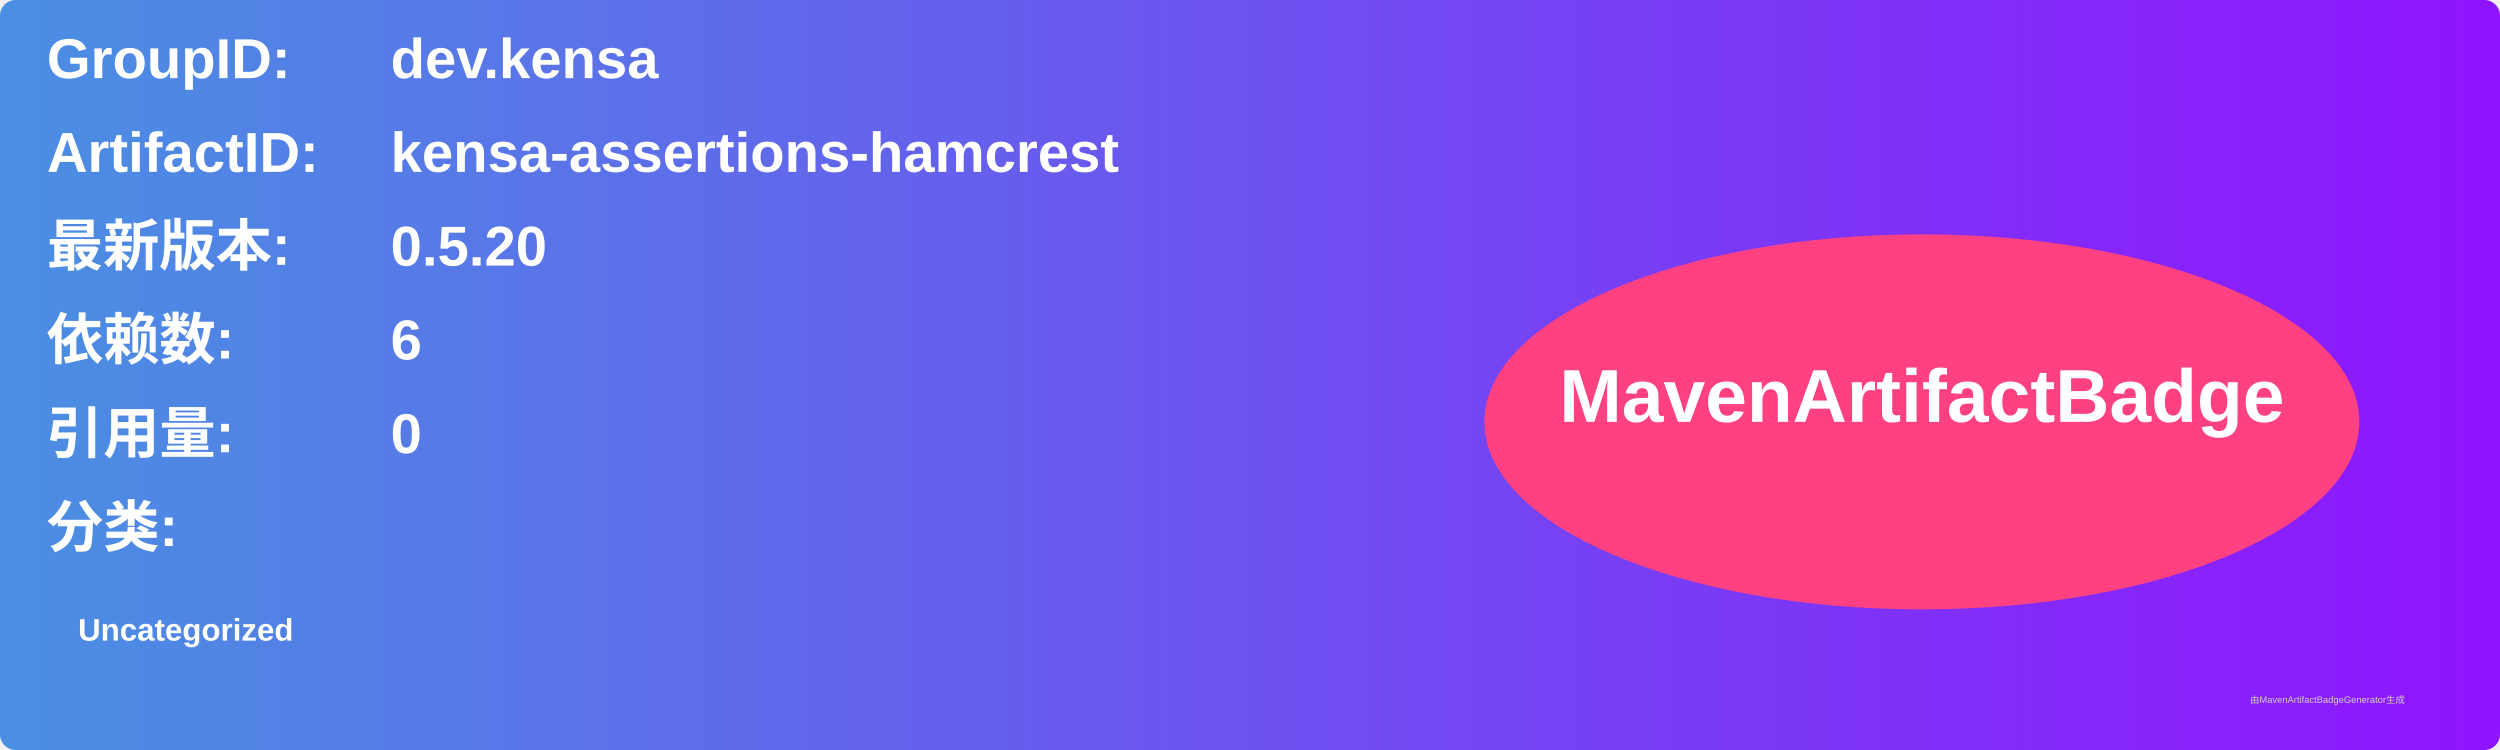
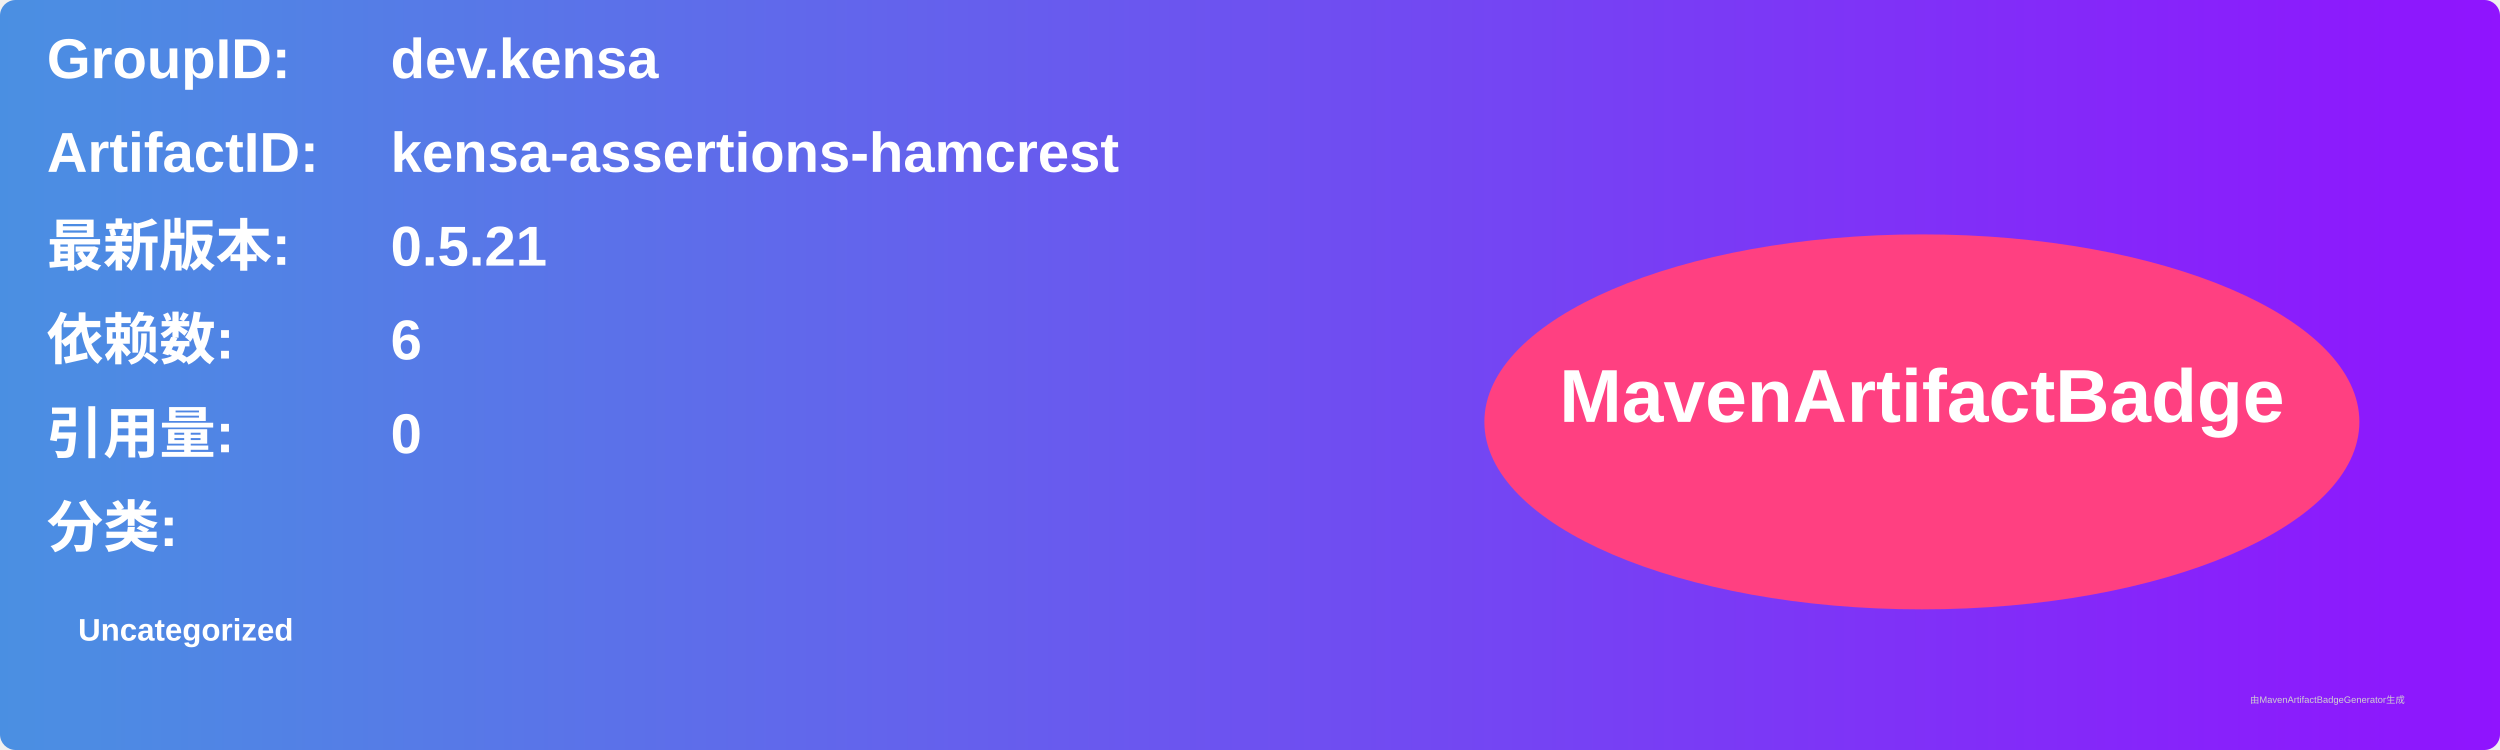
<svg xmlns="http://www.w3.org/2000/svg" width="800" height="240" viewBox="0 0 800 240">
  <linearGradient id="grad" x1="0%" y1="0%" x2="100%" y2="0%">
    <stop offset="0%" stop-color="#4a90e2" />
    <stop offset="100%" stop-color="#9013fe" />
  </linearGradient>
  <rect width="100%" height="100%" rx="5" ry="5" fill="url(#grad)" />
  <g transform="translate(15, 15)">
    <text x="0" y="10" font-family="Arial" font-size="18" fill="white" font-weight="bold" width="260">GroupID:</text>
    <text x="110" y="10" font-family="Arial" font-size="18" fill="white" font-weight="bold" width="460">dev.kensa</text>
    <text x="0" y="40" font-family="Arial" font-size="18" fill="white" font-weight="bold" width="260">ArtifactID:</text>
    <text x="110" y="40" font-family="Arial" font-size="18" fill="white" font-weight="bold" width="460">kensa-assertions-hamcrest</text>
    <text x="0" y="70" font-family="Arial" font-size="18" fill="white" font-weight="bold">最新版本:</text>
    <text x="110" y="70" font-family="Arial" font-size="18" fill="white" font-weight="bold">
-       <tspan font-weight="bold">0.5.20</tspan>
+       <tspan font-weight="bold">0.5.21</tspan>
    </text>
    <text x="0" y="100" font-family="Arial" font-size="18" fill="white" font-weight="bold">依赖数: </text>
    <text x="110" y="100" font-family="Arial" font-size="18" fill="white">
      <tspan font-weight="bold">6</tspan>
    </text>
    <text x="0" y="130" font-family="Arial" font-size="18" fill="white" font-weight="bold">引用量: </text>
    <text x="110" y="130" font-family="Arial" font-size="18" fill="white">
      <tspan font-weight="bold">0</tspan>
    </text>
    <text x="0" y="160" font-family="Arial" font-size="18" fill="white" font-weight="bold">分类:</text>
    <text x="10" y="190" font-family="Arial" font-size="10" fill="white">
      <tspan font-weight="bold">Uncategorized</tspan>
    </text>
    <ellipse cx="600" cy="120" rx="140" ry="60" fill="#ff4081" />
    <text x="600" y="120" text-anchor="middle" font-family="Arial" font-size="24" fill="white" font-weight="bold">MavenArtifactBadge</text>
  </g>
  <text x="720" y="225" font-family="Arial" font-size="3" fill="#d0d0d0">由MavenArtifactBadgeGenerator生成</text>
</svg>
